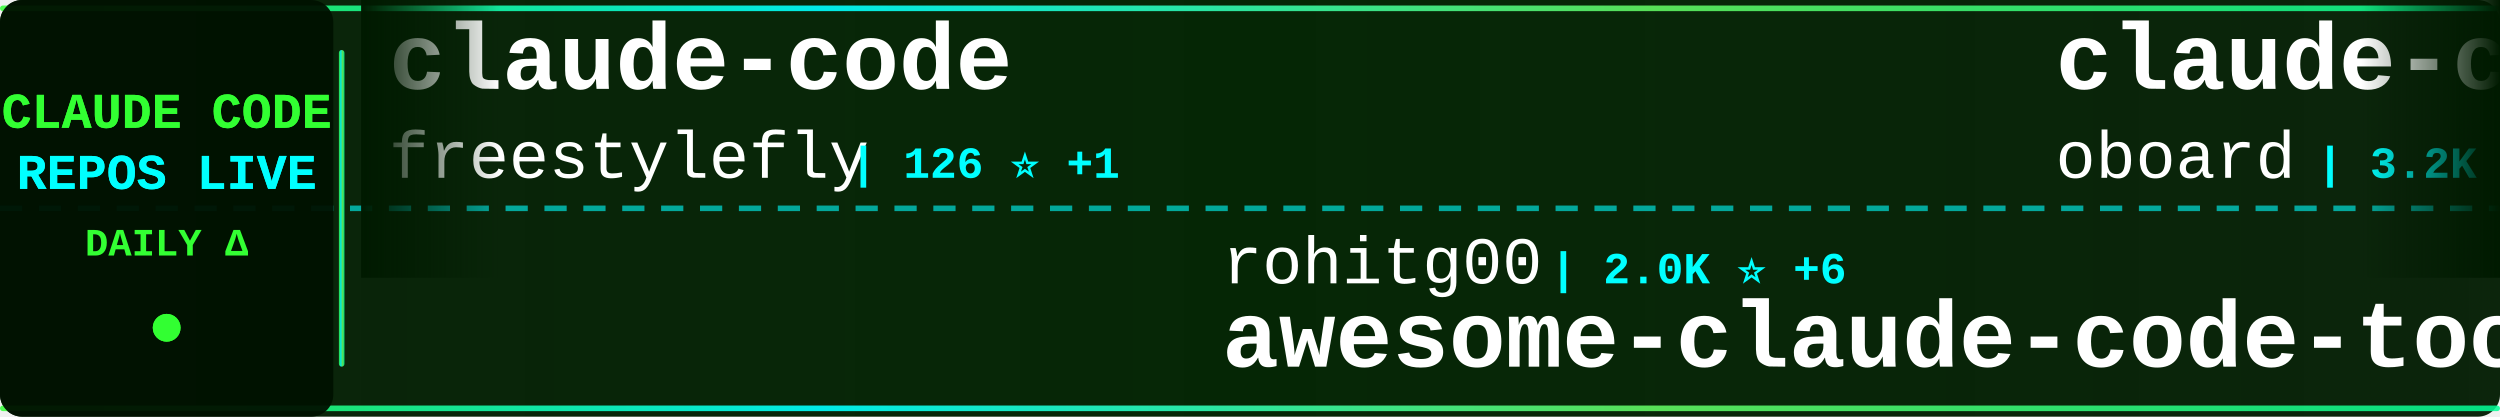
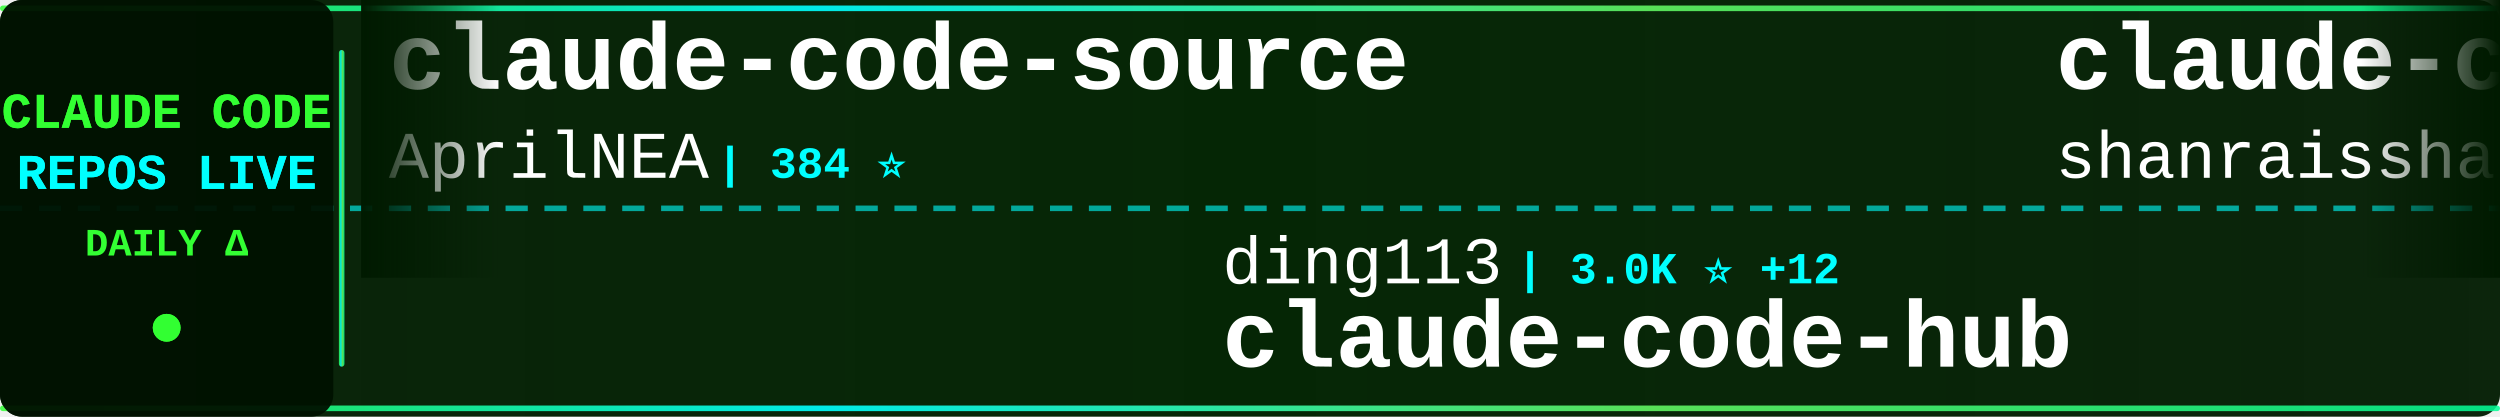
<svg xmlns="http://www.w3.org/2000/svg" width="900" height="150">
  <defs>
    <linearGradient id="tickerBg" x1="0%" y1="0%" x2="100%" y2="0%">
      <stop offset="0%" style="stop-color:#001a00;stop-opacity:0.95" />
      <stop offset="50%" style="stop-color:#002200;stop-opacity:0.98" />
      <stop offset="100%" style="stop-color:#001a00;stop-opacity:0.95" />
    </linearGradient>
    <linearGradient id="borderGrad" x1="0%" y1="0%" x2="100%" y2="0%">
      <stop offset="0%" style="stop-color:#33ff33;stop-opacity:0.85">
        <animate attributeName="stop-opacity" values="0.85;1;0.85" dur="2s" repeatCount="indefinite" />
      </stop>
      <stop offset="33%" style="stop-color:#00ffff;stop-opacity:0.9">
        <animate attributeName="stop-opacity" values="0.9;1;0.9" dur="2.2s" repeatCount="indefinite" />
      </stop>
      <stop offset="66%" style="stop-color:#66ff66;stop-opacity:0.85">
        <animate attributeName="stop-opacity" values="0.85;1;0.85" dur="1.8s" repeatCount="indefinite" />
      </stop>
      <stop offset="100%" style="stop-color:#00ff99;stop-opacity:0.85">
        <animate attributeName="stop-opacity" values="0.85;1;0.85" dur="2s" repeatCount="indefinite" />
      </stop>
    </linearGradient>
    <filter id="textGlow">
      <feGaussianBlur stdDeviation="0.1" result="coloredBlur" />
      <feMerge>
        <feMergeNode in="coloredBlur" />
        <feMergeNode in="SourceGraphic" />
      </feMerge>
    </filter>
    <filter id="metricGlow">
      <feGaussianBlur stdDeviation="0.2" result="coloredBlur" />
      <feMerge>
        <feMergeNode in="coloredBlur" />
        <feMergeNode in="SourceGraphic" />
      </feMerge>
    </filter>
    <linearGradient id="leftFade" x1="0%" y1="0%" x2="100%" y2="0%">
      <stop offset="0%" style="stop-color:#001a00;stop-opacity:1" />
      <stop offset="100%" style="stop-color:#001a00;stop-opacity:0" />
    </linearGradient>
    <linearGradient id="rightFade" x1="0%" y1="0%" x2="100%" y2="0%">
      <stop offset="0%" style="stop-color:#001a00;stop-opacity:0" />
      <stop offset="100%" style="stop-color:#001a00;stop-opacity:1" />
    </linearGradient>
  </defs>
  <rect width="900" height="150" fill="url(#tickerBg)" rx="8" />
  <rect x="0" y="2" width="900" height="2" fill="url(#borderGrad)" rx="1" />
  <rect x="0" y="146" width="900" height="2" fill="url(#borderGrad)" rx="1" />
  <line x1="0" y1="75" x2="900" y2="75" stroke="#00ffff" stroke-width="2" stroke-dasharray="8 6" opacity="0.6" />
  <rect x="0" y="0" width="120" height="150" fill="#001100" opacity="0.95" rx="8" />
  <text x="60" y="46" font-family="'Courier New', monospace" font-size="18" font-weight="bold" fill="#33ff33" text-anchor="middle" filter="url(#textGlow)">
    CLAUDE CODE
  </text>
  <text x="60" y="68" font-family="'Courier New', monospace" font-size="18" font-weight="bold" fill="#00ffff" text-anchor="middle" filter="url(#textGlow)">
    REPOS LIVE
  </text>
  <text x="60" y="92" font-family="'Courier New', monospace" font-size="14" font-weight="bold" fill="#33ff33" text-anchor="middle">
    DAILY Δ
  </text>
  <circle cx="60" cy="118" r="5" fill="#33ff33" filter="url(#metricGlow)">
    <animate attributeName="r" values="4;6;4" dur="1.5s" repeatCount="indefinite" />
    <animate attributeName="opacity" values="0.6;1;0.6" dur="1.5s" repeatCount="indefinite" />
  </circle>
  <rect x="122" y="18" width="2" height="114" fill="url(#borderGrad)" rx="1" />
  <clipPath id="tickerClip">
    <rect x="130" y="0" width="770" height="150" />
  </clipPath>
  <g clip-path="url(#tickerClip)">
    <g id="tickerItems">
      <animateTransform attributeName="transform" attributeType="XML" type="translate" from="0 0" to="-3000 0" dur="54s" repeatCount="indefinite" />
      <g transform="translate(0, 0)">
-         <text x="140" y="32" font-family="'Courier New', monospace" font-size="34" font-weight="bold" fill="#ffffff">claude-code</text>
-         <text x="140" y="64" font-family="'Courier New', monospace" font-size="24" font-weight="normal" fill="#ffffff" opacity="1.0">freestylefly</text>
-         <text x="306" y="64" font-family="'Courier New', monospace" font-size="16" font-weight="bold" fill="#00ffff"> | 126 ⭐ +1</text>
+         <text x="140" y="32" font-family="'Courier New', monospace" font-size="34" font-weight="bold" fill="#ffffff">claude-code-source</text>
+         <text x="140" y="64" font-family="'Courier New', monospace" font-size="24" font-weight="normal" fill="#ffffff" opacity="1.0">AprilNEA</text>
+         <text x="258" y="64" font-family="'Courier New', monospace" font-size="16" font-weight="bold" fill="#00ffff"> | 384 ⭐</text>
      </g>
      <g transform="translate(300, 0)">
-         <text x="140" y="102" font-family="'Courier New', monospace" font-size="24" font-weight="normal" fill="#ffffff" opacity="1.0">rohitg00</text>
-         <text x="258" y="102" font-family="'Courier New', monospace" font-size="16" font-weight="bold" fill="#00ffff"> | 2.0K ⭐ +6</text>
-         <text x="140" y="132" font-family="'Courier New', monospace" font-size="34" font-weight="bold" fill="#ffffff">awesome-claude-code-tool...</text>
+         <text x="140" y="102" font-family="'Courier New', monospace" font-size="24" font-weight="normal" fill="#ffffff" opacity="1.0">ding113</text>
+         <text x="246" y="102" font-family="'Courier New', monospace" font-size="16" font-weight="bold" fill="#00ffff"> | 3.0K ⭐ +12</text>
+         <text x="140" y="132" font-family="'Courier New', monospace" font-size="34" font-weight="bold" fill="#ffffff">claude-code-hub</text>
      </g>
      <g transform="translate(600, 0)">
-         <text x="140" y="32" font-family="'Courier New', monospace" font-size="34" font-weight="bold" fill="#ffffff">claude-code-rev</text>
-         <text x="140" y="64" font-family="'Courier New', monospace" font-size="24" font-weight="normal" fill="#ffffff" opacity="1.0">oboard</text>
-         <text x="234" y="64" font-family="'Courier New', monospace" font-size="16" font-weight="bold" fill="#00ffff"> | 3.2K ⭐ +4</text>
+         <text x="140" y="32" font-family="'Courier New', monospace" font-size="34" font-weight="bold" fill="#ffffff">claude-code-best-practic...</text>
+         <text x="140" y="64" font-family="'Courier New', monospace" font-size="24" font-weight="normal" fill="#ffffff" opacity="1.0">shanraisshan</text>
+         <text x="306" y="64" font-family="'Courier New', monospace" font-size="16" font-weight="bold" fill="#00ffff"> | 56.9K ⭐ +142</text>
      </g>
      <g transform="translate(900, 0)">
-         <text x="140" y="102" font-family="'Courier New', monospace" font-size="24" font-weight="normal" fill="#ffffff" opacity="1.0">ykdojo</text>
-         <text x="234" y="102" font-family="'Courier New', monospace" font-size="16" font-weight="bold" fill="#00ffff"> | 8.6K ⭐ +9</text>
-         <text x="140" y="132" font-family="'Courier New', monospace" font-size="34" font-weight="bold" fill="#ffffff">claude-code-tips</text>
+         <text x="140" y="102" font-family="'Courier New', monospace" font-size="24" font-weight="normal" fill="#ffffff" opacity="1.0">affaan-m</text>
+         <text x="258" y="102" font-family="'Courier New', monospace" font-size="16" font-weight="bold" fill="#00ffff"> | 210.7K ⭐ +994</text>
+         <text x="140" y="132" font-family="'Courier New', monospace" font-size="34" font-weight="bold" fill="#ffffff">ECC</text>
      </g>
      <g transform="translate(1200, 0)">
-         <text x="140" y="32" font-family="'Courier New', monospace" font-size="34" font-weight="bold" fill="#ffffff">claude-code-showcase</text>
-         <text x="140" y="64" font-family="'Courier New', monospace" font-size="24" font-weight="normal" fill="#ffffff" opacity="1.0">ChrisWiles</text>
-         <text x="282" y="64" font-family="'Courier New', monospace" font-size="16" font-weight="bold" fill="#00ffff"> | 5.9K ⭐ +2</text>
+         <text x="140" y="32" font-family="'Courier New', monospace" font-size="34" font-weight="bold" fill="#ffffff">claude-code-settings</text>
+         <text x="140" y="64" font-family="'Courier New', monospace" font-size="24" font-weight="normal" fill="#ffffff" opacity="1.0">feiskyer</text>
+         <text x="258" y="64" font-family="'Courier New', monospace" font-size="16" font-weight="bold" fill="#00ffff"> | 1.5K ⭐ +1</text>
      </g>
      <g transform="translate(1500, 0)">
-         <text x="140" y="102" font-family="'Courier New', monospace" font-size="24" font-weight="normal" fill="#ffffff" opacity="1.0">huangjia2019</text>
-         <text x="306" y="102" font-family="'Courier New', monospace" font-size="16" font-weight="bold" fill="#00ffff"> | 796 ⭐ +6</text>
-         <text x="140" y="132" font-family="'Courier New', monospace" font-size="34" font-weight="bold" fill="#ffffff">claude-code-engineering</text>
+         <text x="140" y="102" font-family="'Courier New', monospace" font-size="24" font-weight="normal" fill="#ffffff" opacity="1.0">huangserva</text>
+         <text x="282" y="102" font-family="'Courier New', monospace" font-size="16" font-weight="bold" fill="#00ffff"> | 600 ⭐ +1</text>
+         <text x="140" y="132" font-family="'Courier New', monospace" font-size="34" font-weight="bold" fill="#ffffff">claude-code-cli</text>
      </g>
      <g transform="translate(1800, 0)">
-         <text x="140" y="32" font-family="'Courier New', monospace" font-size="34" font-weight="bold" fill="#ffffff">awesome-claude-code</text>
-         <text x="140" y="64" font-family="'Courier New', monospace" font-size="24" font-weight="normal" fill="#ffffff" opacity="1.0">jqueryscript</text>
-         <text x="306" y="64" font-family="'Courier New', monospace" font-size="16" font-weight="bold" fill="#00ffff"> | 412 ⭐</text>
+         <text x="140" y="32" font-family="'Courier New', monospace" font-size="34" font-weight="bold" fill="#ffffff">claude-code</text>
+         <text x="140" y="64" font-family="'Courier New', monospace" font-size="24" font-weight="normal" fill="#ffffff" opacity="1.0">Tinkeringg-Lab</text>
+         <text x="330" y="64" font-family="'Courier New', monospace" font-size="16" font-weight="bold" fill="#00ffff"> | 205 ⭐</text>
      </g>
      <g transform="translate(2100, 0)">
-         <text x="140" y="102" font-family="'Courier New', monospace" font-size="24" font-weight="normal" fill="#ffffff" opacity="1.0">Windy3f3f3f3f</text>
-         <text x="318" y="102" font-family="'Courier New', monospace" font-size="16" font-weight="bold" fill="#00ffff"> | 1.4K ⭐ +8</text>
-         <text x="140" y="132" font-family="'Courier New', monospace" font-size="34" font-weight="bold" fill="#ffffff">claude-code-from-scratch</text>
+         <text x="140" y="102" font-family="'Courier New', monospace" font-size="24" font-weight="normal" fill="#ffffff" opacity="1.0">sugyan</text>
+         <text x="234" y="102" font-family="'Courier New', monospace" font-size="16" font-weight="bold" fill="#00ffff"> | 1.1K ⭐ +3</text>
+         <text x="140" y="132" font-family="'Courier New', monospace" font-size="34" font-weight="bold" fill="#ffffff">claude-code-webui</text>
      </g>
      <g transform="translate(2400, 0)">
-         <text x="140" y="32" font-family="'Courier New', monospace" font-size="34" font-weight="bold" fill="#ffffff">claude-code-source</text>
-         <text x="140" y="64" font-family="'Courier New', monospace" font-size="24" font-weight="normal" fill="#ffffff" opacity="1.0">hangsman</text>
-         <text x="258" y="64" font-family="'Courier New', monospace" font-size="16" font-weight="bold" fill="#00ffff"> | 782 ⭐ +1</text>
+         <text x="140" y="32" font-family="'Courier New', monospace" font-size="34" font-weight="bold" fill="#ffffff">claude-code</text>
+         <text x="140" y="64" font-family="'Courier New', monospace" font-size="24" font-weight="normal" fill="#ffffff" opacity="1.0">yasasbanukaofficial</text>
+         <text x="390" y="64" font-family="'Courier New', monospace" font-size="16" font-weight="bold" fill="#00ffff"> | 3.5K ⭐ +8</text>
      </g>
      <g transform="translate(2700, 0)">
-         <text x="140" y="102" font-family="'Courier New', monospace" font-size="24" font-weight="normal" fill="#ffffff" opacity="1.0">https-deeplearning-ai</text>
-         <text x="414" y="102" font-family="'Courier New', monospace" font-size="16" font-weight="bold" fill="#00ffff"> | 524 ⭐ +2</text>
-         <text x="140" y="132" font-family="'Courier New', monospace" font-size="34" font-weight="bold" fill="#ffffff">sc-claude-code-files</text>
+         <text x="140" y="102" font-family="'Courier New', monospace" font-size="24" font-weight="normal" fill="#ffffff" opacity="1.0">hangsman</text>
+         <text x="258" y="102" font-family="'Courier New', monospace" font-size="16" font-weight="bold" fill="#00ffff"> | 782 ⭐ +1</text>
+         <text x="140" y="132" font-family="'Courier New', monospace" font-size="34" font-weight="bold" fill="#ffffff">claude-code-source</text>
      </g>
      <g transform="translate(3000, 0)">
-         <text x="140" y="32" font-family="'Courier New', monospace" font-size="34" font-weight="bold" fill="#ffffff">claude-code</text>
-         <text x="140" y="64" font-family="'Courier New', monospace" font-size="24" font-weight="normal" fill="#ffffff" opacity="1.0">freestylefly</text>
-         <text x="306" y="64" font-family="'Courier New', monospace" font-size="16" font-weight="bold" fill="#00ffff"> | 126 ⭐ +1</text>
+         <text x="140" y="32" font-family="'Courier New', monospace" font-size="34" font-weight="bold" fill="#ffffff">claude-code-source</text>
+         <text x="140" y="64" font-family="'Courier New', monospace" font-size="24" font-weight="normal" fill="#ffffff" opacity="1.0">AprilNEA</text>
+         <text x="258" y="64" font-family="'Courier New', monospace" font-size="16" font-weight="bold" fill="#00ffff"> | 384 ⭐</text>
      </g>
      <g transform="translate(3300, 0)">
-         <text x="140" y="102" font-family="'Courier New', monospace" font-size="24" font-weight="normal" fill="#ffffff" opacity="1.0">rohitg00</text>
-         <text x="258" y="102" font-family="'Courier New', monospace" font-size="16" font-weight="bold" fill="#00ffff"> | 2.0K ⭐ +6</text>
-         <text x="140" y="132" font-family="'Courier New', monospace" font-size="34" font-weight="bold" fill="#ffffff">awesome-claude-code-tool...</text>
+         <text x="140" y="102" font-family="'Courier New', monospace" font-size="24" font-weight="normal" fill="#ffffff" opacity="1.0">ding113</text>
+         <text x="246" y="102" font-family="'Courier New', monospace" font-size="16" font-weight="bold" fill="#00ffff"> | 3.0K ⭐ +12</text>
+         <text x="140" y="132" font-family="'Courier New', monospace" font-size="34" font-weight="bold" fill="#ffffff">claude-code-hub</text>
      </g>
      <g transform="translate(3600, 0)">
-         <text x="140" y="32" font-family="'Courier New', monospace" font-size="34" font-weight="bold" fill="#ffffff">claude-code-rev</text>
-         <text x="140" y="64" font-family="'Courier New', monospace" font-size="24" font-weight="normal" fill="#ffffff" opacity="1.0">oboard</text>
-         <text x="234" y="64" font-family="'Courier New', monospace" font-size="16" font-weight="bold" fill="#00ffff"> | 3.2K ⭐ +4</text>
+         <text x="140" y="32" font-family="'Courier New', monospace" font-size="34" font-weight="bold" fill="#ffffff">claude-code-best-practic...</text>
+         <text x="140" y="64" font-family="'Courier New', monospace" font-size="24" font-weight="normal" fill="#ffffff" opacity="1.0">shanraisshan</text>
+         <text x="306" y="64" font-family="'Courier New', monospace" font-size="16" font-weight="bold" fill="#00ffff"> | 56.9K ⭐ +142</text>
      </g>
      <g transform="translate(3900, 0)">
-         <text x="140" y="102" font-family="'Courier New', monospace" font-size="24" font-weight="normal" fill="#ffffff" opacity="1.0">ykdojo</text>
-         <text x="234" y="102" font-family="'Courier New', monospace" font-size="16" font-weight="bold" fill="#00ffff"> | 8.6K ⭐ +9</text>
-         <text x="140" y="132" font-family="'Courier New', monospace" font-size="34" font-weight="bold" fill="#ffffff">claude-code-tips</text>
+         <text x="140" y="102" font-family="'Courier New', monospace" font-size="24" font-weight="normal" fill="#ffffff" opacity="1.0">affaan-m</text>
+         <text x="258" y="102" font-family="'Courier New', monospace" font-size="16" font-weight="bold" fill="#00ffff"> | 210.7K ⭐ +994</text>
+         <text x="140" y="132" font-family="'Courier New', monospace" font-size="34" font-weight="bold" fill="#ffffff">ECC</text>
      </g>
    </g>
  </g>
  <rect x="130" y="0" width="50" height="100" fill="url(#leftFade)" />
  <rect x="850" y="0" width="50" height="100" fill="url(#rightFade)" />
</svg>
